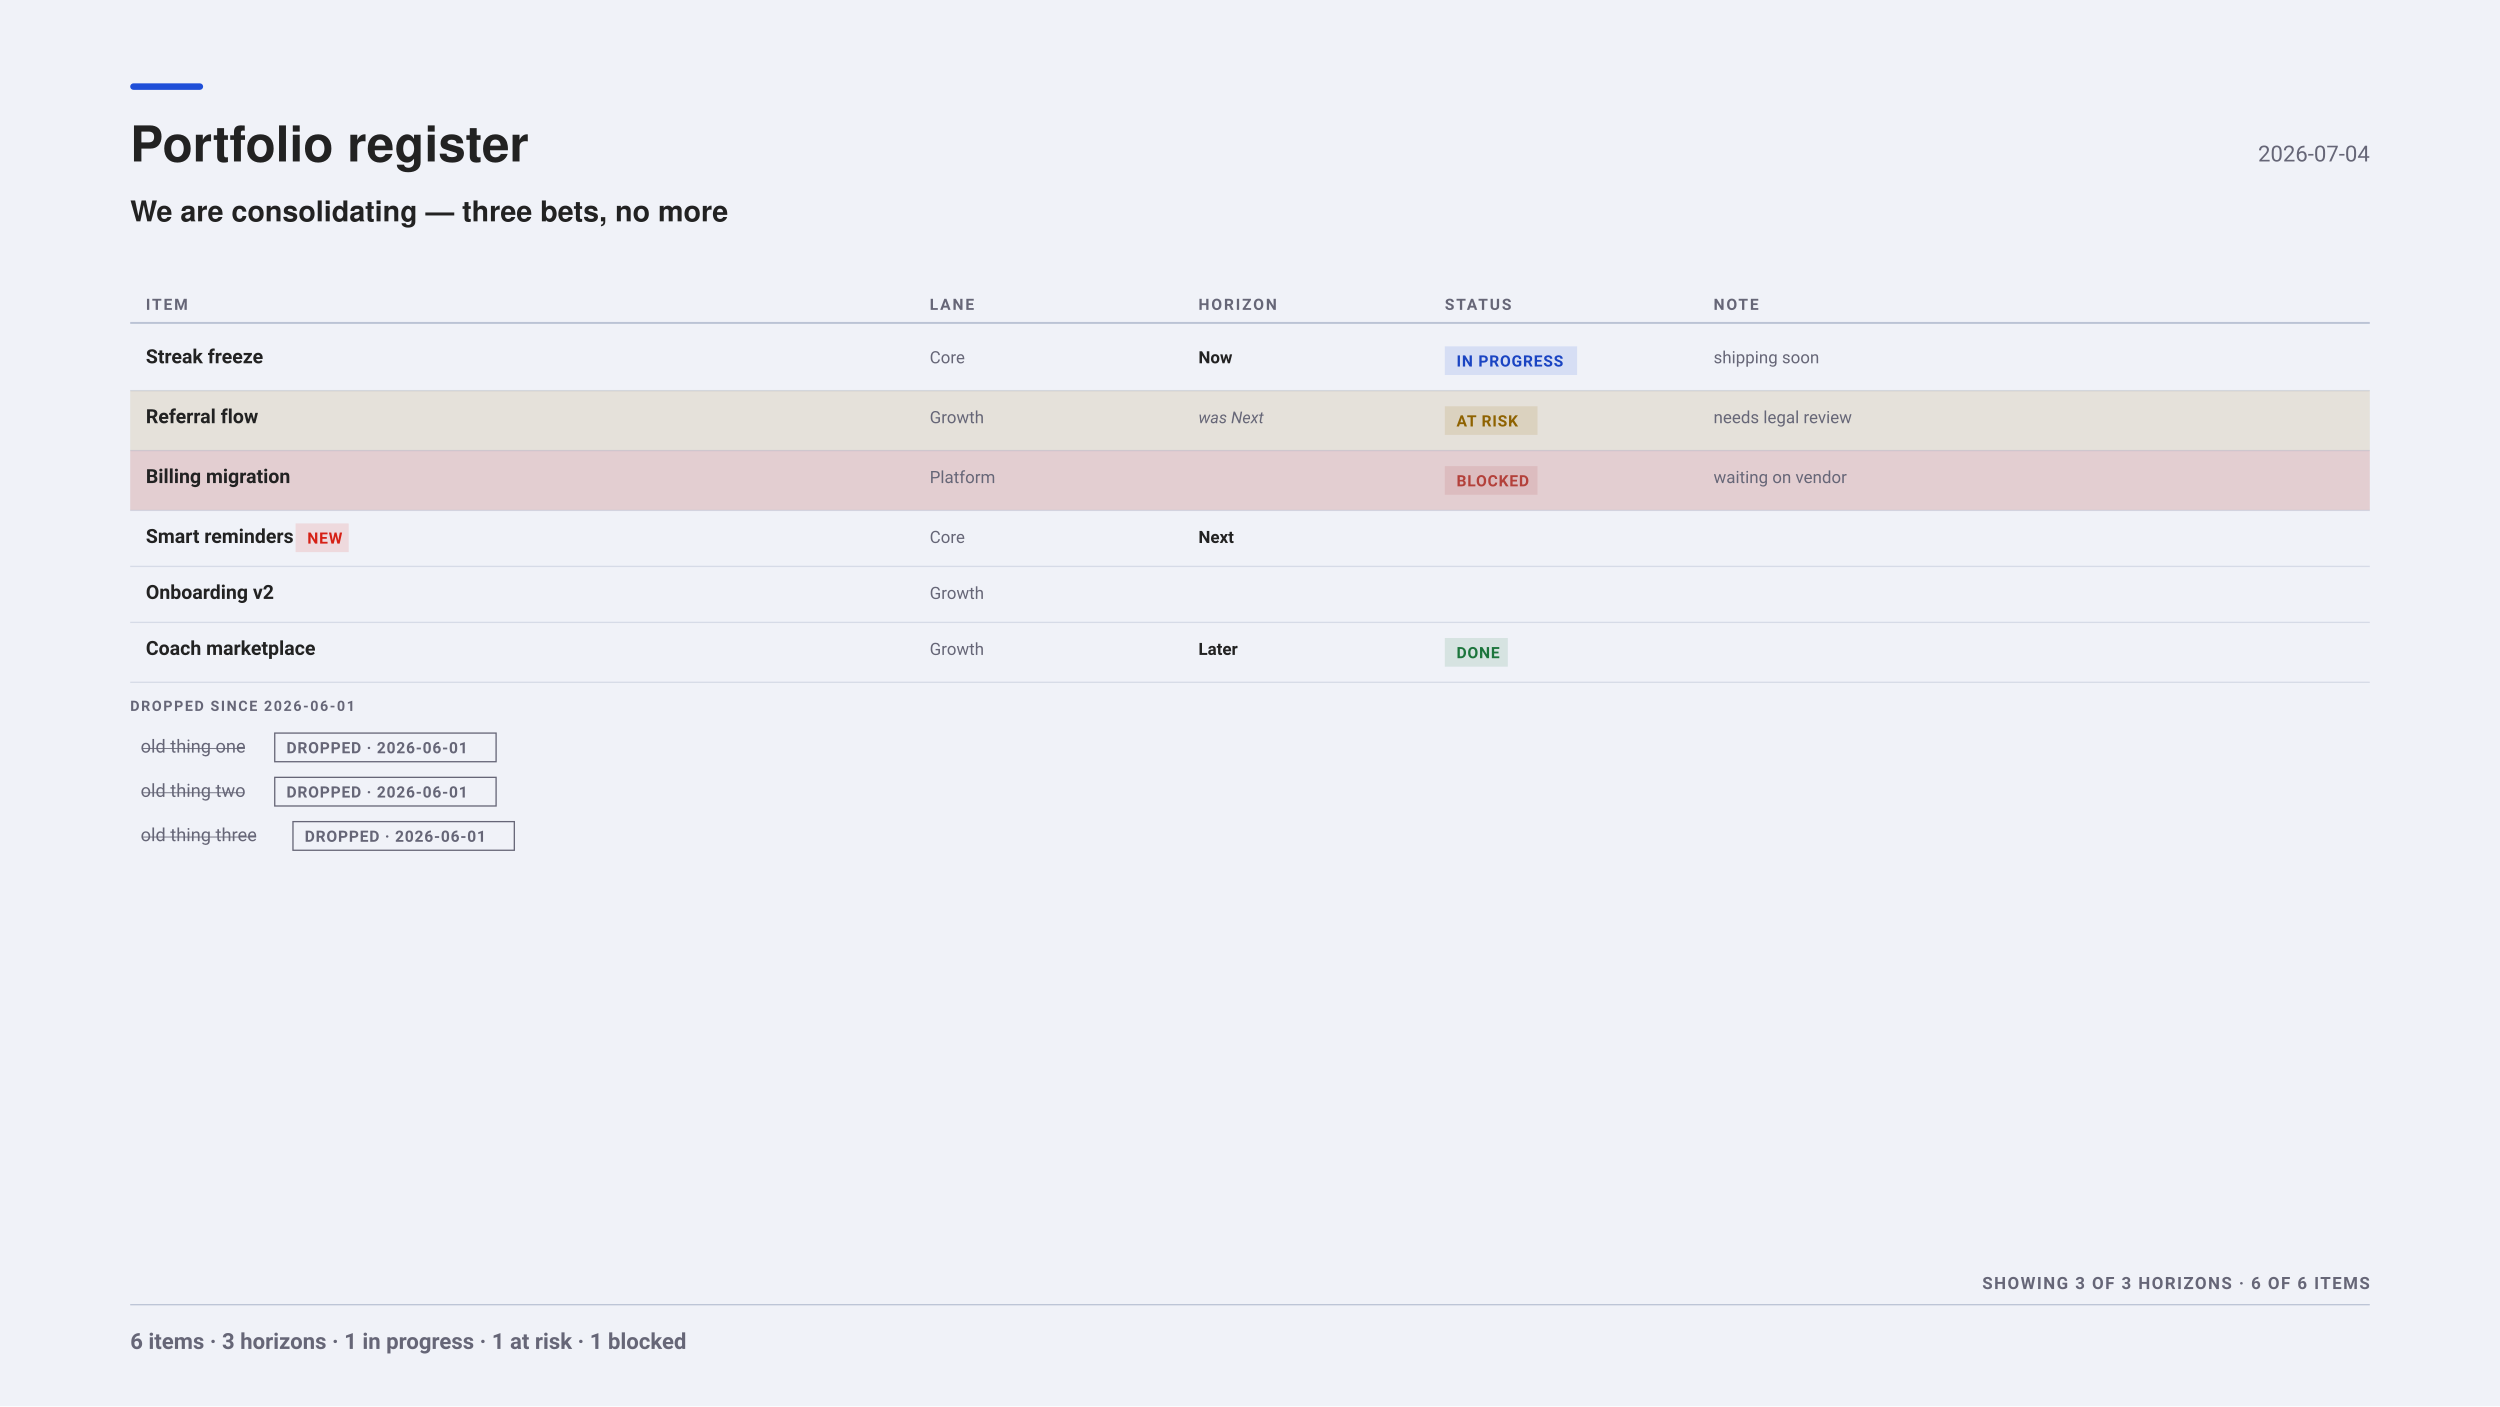
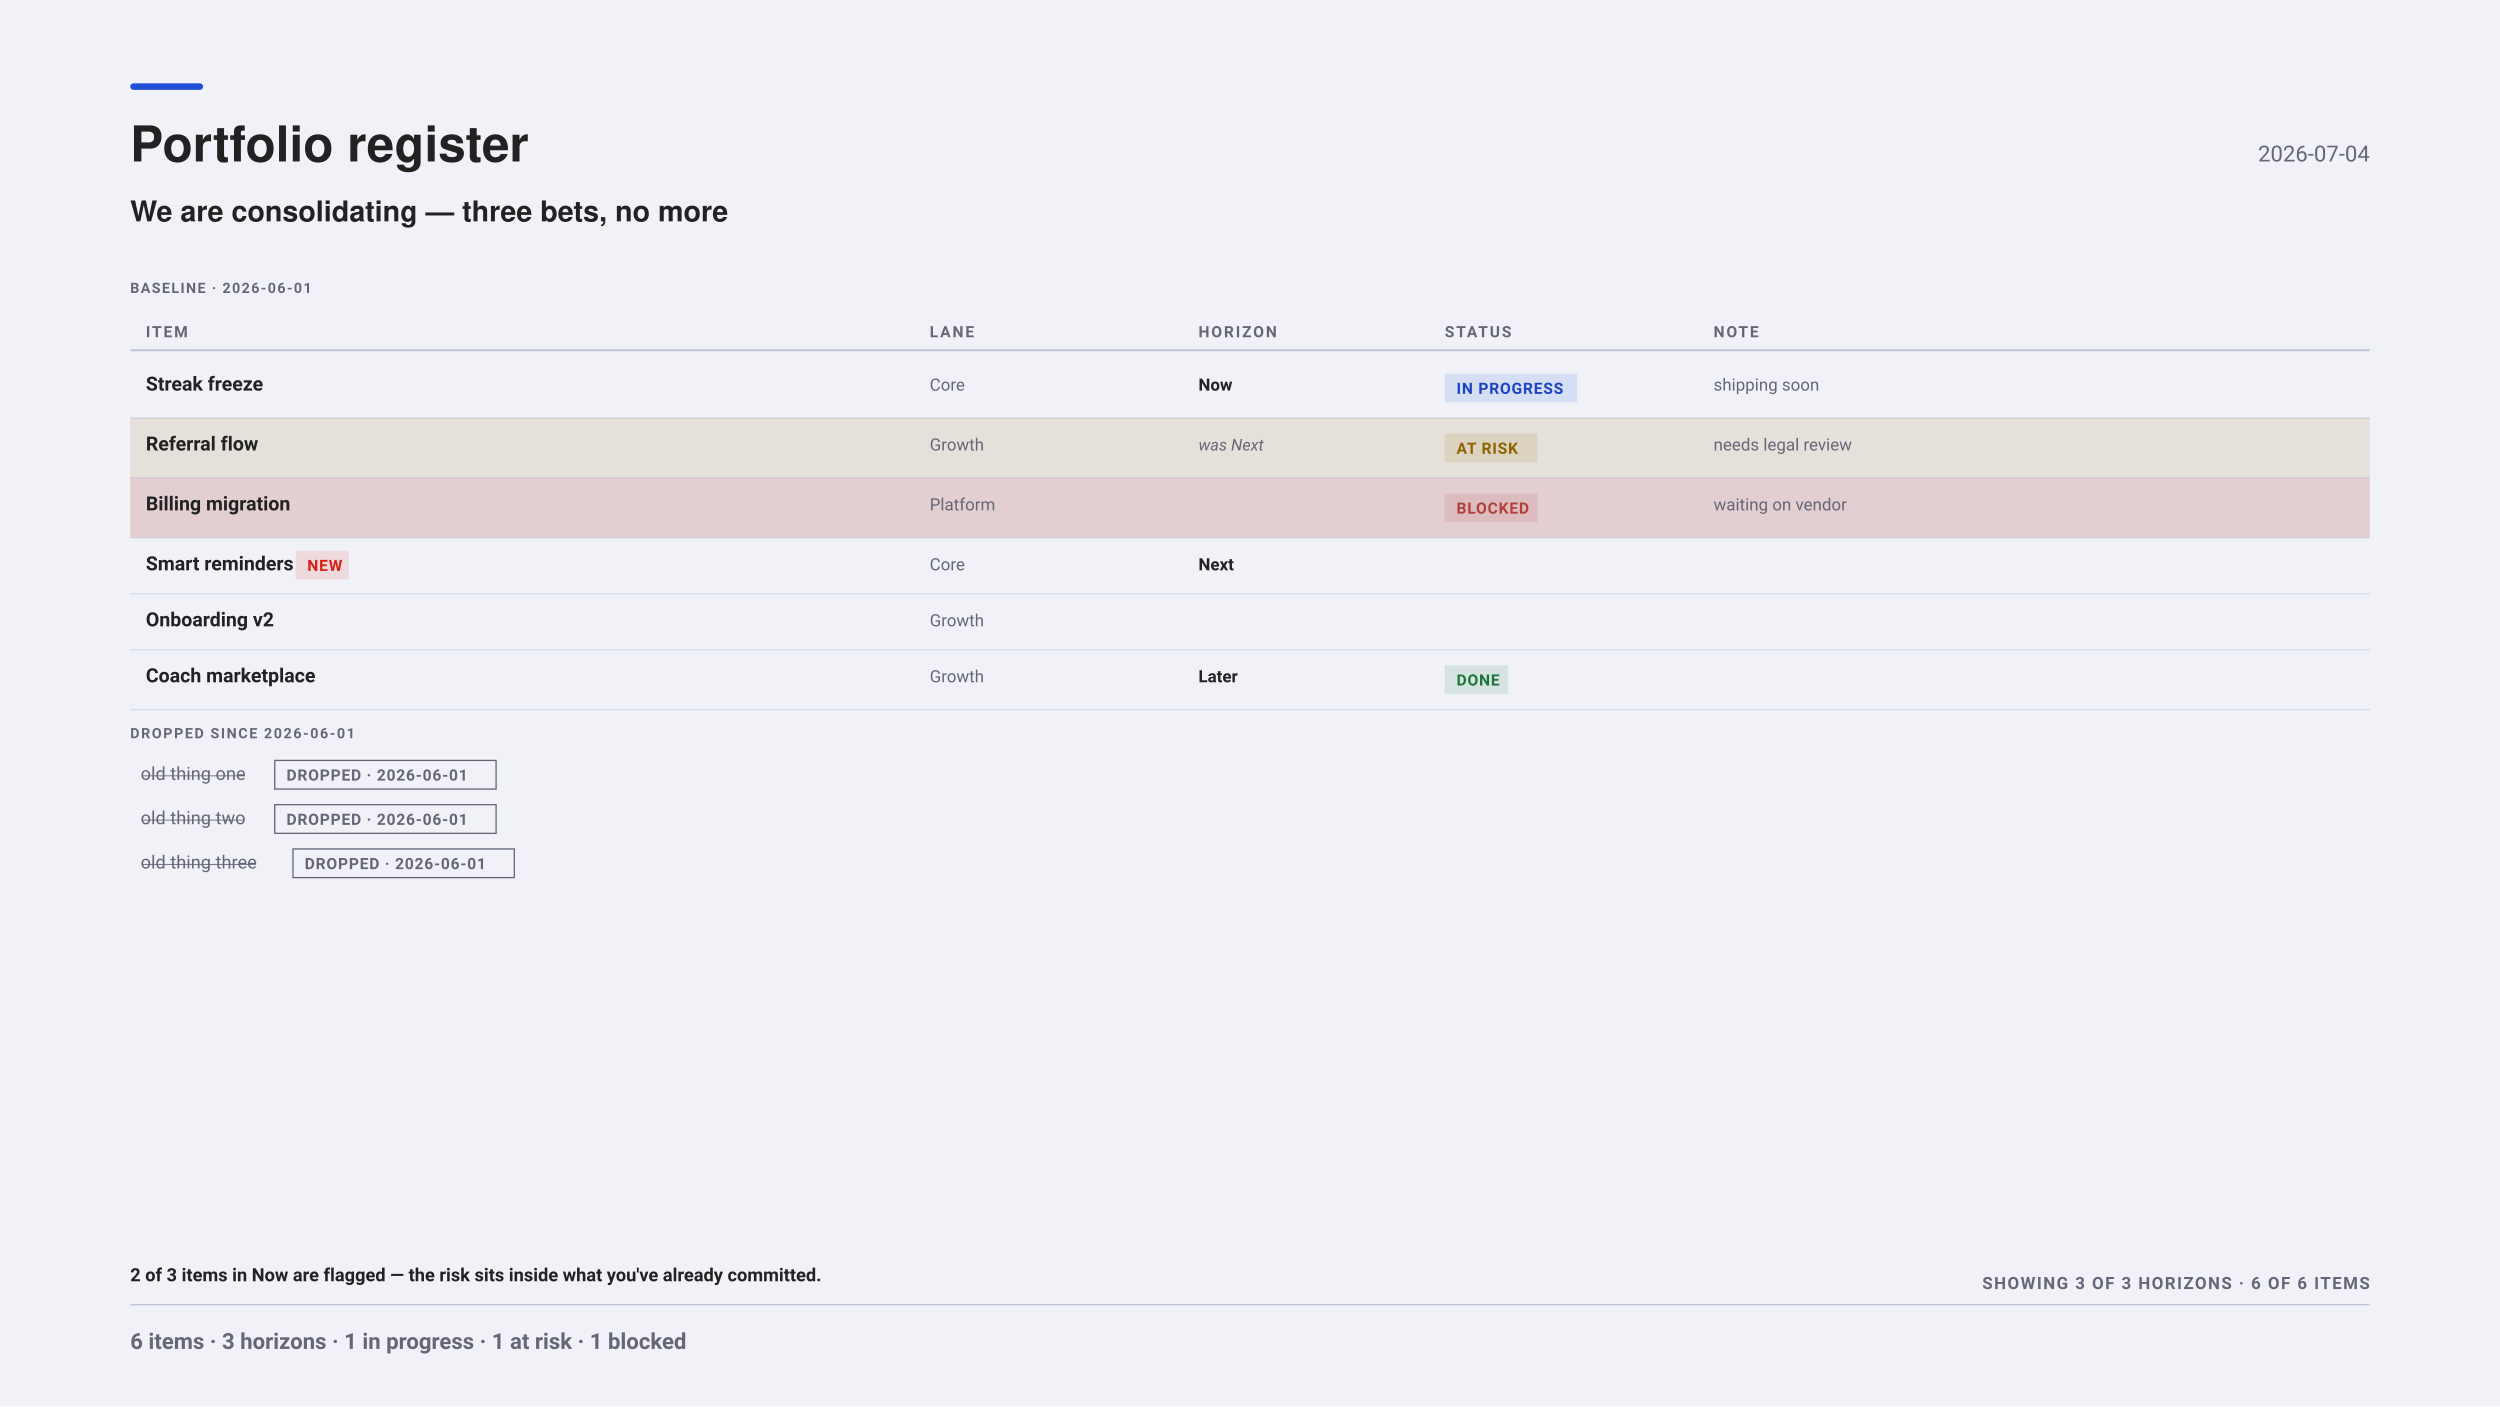
<svg xmlns="http://www.w3.org/2000/svg" width="1920" height="1080" viewBox="0 0 1920 1080" font-family="-apple-system, BlinkMacSystemFont, &quot;Segoe UI&quot;, Roboto, sans-serif">
  <rect x="0" y="0" width="1920" height="1080" fill="#f0f2f8" />
  <rect x="100" y="64" width="56" height="5" fill="#1F4FD8" rx="2.5" />
  <g font-family="&quot;Helvetica Neue&quot;, Helvetica, &quot;Segoe UI&quot;, Roboto, sans-serif">
    <text x="100" y="124" font-size="38" font-weight="700" fill="#222">Portfolio register</text>
  </g>
  <text x="1820" y="124" font-size="17" text-anchor="end" fill="#667">2026-07-04</text>
  <g font-family="&quot;Helvetica Neue&quot;, Helvetica, &quot;Segoe UI&quot;, Roboto, sans-serif">
    <text x="100" y="170" font-size="22" font-weight="600" fill="#222">We are consolidating — three bets, no more</text>
  </g>
-   <text x="112" y="238" font-size="12" font-weight="700" letter-spacing="1.4" fill="#667">ITEM</text>
-   <text x="714" y="238" font-size="12" font-weight="700" letter-spacing="1.4" fill="#667">LANE</text>
-   <text x="920.4" y="238" font-size="12" font-weight="700" letter-spacing="1.4" fill="#667">HORIZON</text>
-   <text x="1109.6" y="238" font-size="12" font-weight="700" letter-spacing="1.4" fill="#667">STATUS</text>
-   <text x="1316" y="238" font-size="12" font-weight="700" letter-spacing="1.4" fill="#667">NOTE</text>
-   <line x1="100" y1="248" x2="1820" y2="248" stroke="#bbc3d5" stroke-width="1.5" opacity="1" />
-   <text x="112" y="279" font-size="15" font-weight="700" fill="#222">Streak freeze</text>
-   <text x="714" y="279" font-size="13" fill="#667">Core</text>
-   <text x="920.4" y="279" font-size="13" font-weight="700" fill="#222">Now</text>
-   <rect x="1109.6" y="266" width="101.6" height="22" fill="#1F4FD81F" rx="0" />
-   <text x="1118.6" y="281.5" font-size="12" font-weight="600" letter-spacing="0.6" fill="#1A44C2">IN PROGRESS</text>
-   <text x="1316" y="279" font-size="13" fill="#667">shipping soon</text>
-   <line x1="100" y1="300" x2="1820" y2="300" stroke="#bbc3d5" stroke-width="1" opacity="0.5" />
-   <rect x="100" y="300" width="1720" height="46" fill="#9A6A001F" />
-   <text x="112" y="325" font-size="15" font-weight="700" fill="#222">Referral flow</text>
-   <text x="714" y="325" font-size="13" fill="#667">Growth</text>
-   <text x="920.4" y="325" font-size="12.5" font-style="italic" fill="#667">was Next</text>
-   <rect x="1109.6" y="312" width="71.2" height="22" fill="#9A6A001F" rx="0" />
-   <text x="1118.6" y="327.5" font-size="12" font-weight="600" letter-spacing="0.6" fill="#8E6200">AT RISK</text>
-   <text x="1316" y="325" font-size="13" fill="#667">needs legal review</text>
-   <line x1="100" y1="346" x2="1820" y2="346" stroke="#bbc3d5" stroke-width="1" opacity="0.5" />
-   <rect x="100" y="346" width="1720" height="46" fill="#B3403A33" />
-   <text x="112" y="371" font-size="15" font-weight="700" fill="#222">Billing migration</text>
-   <text x="714" y="371" font-size="13" fill="#667">Platform</text>
-   <rect x="1109.6" y="358" width="71.2" height="22" fill="#B3403A1F" rx="0" />
-   <text x="1118.6" y="373.5" font-size="12" font-weight="600" letter-spacing="0.6" fill="#B3403A">BLOCKED</text>
-   <text x="1316" y="371" font-size="13" fill="#667">waiting on vendor</text>
-   <line x1="100" y1="392" x2="1820" y2="392" stroke="#bbc3d5" stroke-width="1" opacity="0.5" />
-   <text x="112" y="417" font-size="15" font-weight="700" fill="#222">Smart reminders</text>
-   <rect x="227" y="402" width="40.8" height="22" fill="#E2231A1F" rx="0" />
-   <text x="236" y="417.5" font-size="12" font-weight="600" letter-spacing="0.6" fill="#D62015">NEW</text>
-   <text x="714" y="417" font-size="13" fill="#667">Core</text>
-   <text x="920.4" y="417" font-size="13" font-weight="700" fill="#222">Next</text>
-   <line x1="100" y1="435" x2="1820" y2="435" stroke="#bbc3d5" stroke-width="1" opacity="0.5" />
-   <text x="112" y="460" font-size="15" font-weight="700" fill="#222">Onboarding v2</text>
-   <text x="714" y="460" font-size="13" fill="#667">Growth</text>
-   <line x1="100" y1="478" x2="1820" y2="478" stroke="#bbc3d5" stroke-width="1" opacity="0.5" />
-   <text x="112" y="503" font-size="15" font-weight="700" fill="#222">Coach marketplace</text>
-   <text x="714" y="503" font-size="13" fill="#667">Growth</text>
-   <text x="920.4" y="503" font-size="13" font-weight="700" fill="#222">Later</text>
-   <rect x="1109.6" y="490" width="48.4" height="22" fill="#1D7A3E1F" rx="0" />
-   <text x="1118.6" y="505.5" font-size="12" font-weight="600" letter-spacing="0.6" fill="#1C753C">DONE</text>
-   <line x1="100" y1="524" x2="1820" y2="524" stroke="#bbc3d5" stroke-width="1" opacity="0.5" />
-   <text x="100" y="546" font-size="11" font-weight="700" letter-spacing="1.2" fill="#667">DROPPED SINCE 2026-06-01</text>
-   <text x="108" y="578" font-size="14" text-decoration="line-through" fill="#667">old thing one</text>
-   <rect x="211" y="563" width="170" height="22" fill="none" rx="0" stroke="#667" stroke-width="1" />
-   <text x="220" y="578.5" font-size="12" font-weight="600" letter-spacing="0.6" fill="#667">DROPPED · 2026-06-01</text>
-   <text x="108" y="612" font-size="14" text-decoration="line-through" fill="#667">old thing two</text>
-   <rect x="211" y="597" width="170" height="22" fill="none" rx="0" stroke="#667" stroke-width="1" />
-   <text x="220" y="612.5" font-size="12" font-weight="600" letter-spacing="0.6" fill="#667">DROPPED · 2026-06-01</text>
-   <text x="108" y="646" font-size="14" text-decoration="line-through" fill="#667">old thing three</text>
-   <rect x="225" y="631" width="170" height="22" fill="none" rx="0" stroke="#667" stroke-width="1" />
-   <text x="234" y="646.5" font-size="12" font-weight="600" letter-spacing="0.6" fill="#667">DROPPED · 2026-06-01</text>
+   <text x="100" y="225" font-size="11" font-weight="700" letter-spacing="1.05" fill="#667">BASELINE · 2026-06-01</text>
+   <text x="112" y="259" font-size="12" font-weight="700" letter-spacing="1.4" fill="#667">ITEM</text>
+   <text x="714" y="259" font-size="12" font-weight="700" letter-spacing="1.4" fill="#667">LANE</text>
+   <text x="920.4" y="259" font-size="12" font-weight="700" letter-spacing="1.4" fill="#667">HORIZON</text>
+   <text x="1109.6" y="259" font-size="12" font-weight="700" letter-spacing="1.4" fill="#667">STATUS</text>
+   <text x="1316" y="259" font-size="12" font-weight="700" letter-spacing="1.4" fill="#667">NOTE</text>
+   <line x1="100" y1="269" x2="1820" y2="269" stroke="#bbc3d5" stroke-width="1.5" opacity="1" />
+   <text x="112" y="300" font-size="15" font-weight="700" fill="#222">Streak freeze</text>
+   <text x="714" y="300" font-size="13" fill="#667">Core</text>
+   <text x="920.4" y="300" font-size="13" font-weight="700" fill="#222">Now</text>
+   <rect x="1109.6" y="287" width="101.6" height="22" fill="#1F4FD81F" rx="0" />
+   <text x="1118.6" y="302.5" font-size="12" font-weight="600" letter-spacing="0.6" fill="#1A44C2">IN PROGRESS</text>
+   <text x="1316" y="300" font-size="13" fill="#667">shipping soon</text>
+   <line x1="100" y1="321" x2="1820" y2="321" stroke="#bbc3d5" stroke-width="1" opacity="0.5" />
+   <rect x="100" y="321" width="1720" height="46" fill="#9A6A001F" />
+   <text x="112" y="346" font-size="15" font-weight="700" fill="#222">Referral flow</text>
+   <text x="714" y="346" font-size="13" fill="#667">Growth</text>
+   <text x="920.4" y="346" font-size="12.5" font-style="italic" fill="#667">was Next</text>
+   <rect x="1109.6" y="333" width="71.2" height="22" fill="#9A6A001F" rx="0" />
+   <text x="1118.6" y="348.5" font-size="12" font-weight="600" letter-spacing="0.6" fill="#8E6200">AT RISK</text>
+   <text x="1316" y="346" font-size="13" fill="#667">needs legal review</text>
+   <line x1="100" y1="367" x2="1820" y2="367" stroke="#bbc3d5" stroke-width="1" opacity="0.5" />
+   <rect x="100" y="367" width="1720" height="46" fill="#B3403A33" />
+   <text x="112" y="392" font-size="15" font-weight="700" fill="#222">Billing migration</text>
+   <text x="714" y="392" font-size="13" fill="#667">Platform</text>
+   <rect x="1109.6" y="379" width="71.2" height="22" fill="#B3403A1F" rx="0" />
+   <text x="1118.6" y="394.5" font-size="12" font-weight="600" letter-spacing="0.6" fill="#B3403A">BLOCKED</text>
+   <text x="1316" y="392" font-size="13" fill="#667">waiting on vendor</text>
+   <line x1="100" y1="413" x2="1820" y2="413" stroke="#bbc3d5" stroke-width="1" opacity="0.5" />
+   <text x="112" y="438" font-size="15" font-weight="700" fill="#222">Smart reminders</text>
+   <rect x="227" y="423" width="40.8" height="22" fill="#E2231A1F" rx="0" />
+   <text x="236" y="438.5" font-size="12" font-weight="600" letter-spacing="0.6" fill="#D62015">NEW</text>
+   <text x="714" y="438" font-size="13" fill="#667">Core</text>
+   <text x="920.4" y="438" font-size="13" font-weight="700" fill="#222">Next</text>
+   <line x1="100" y1="456" x2="1820" y2="456" stroke="#bbc3d5" stroke-width="1" opacity="0.5" />
+   <text x="112" y="481" font-size="15" font-weight="700" fill="#222">Onboarding v2</text>
+   <text x="714" y="481" font-size="13" fill="#667">Growth</text>
+   <line x1="100" y1="499" x2="1820" y2="499" stroke="#bbc3d5" stroke-width="1" opacity="0.5" />
+   <text x="112" y="524" font-size="15" font-weight="700" fill="#222">Coach marketplace</text>
+   <text x="714" y="524" font-size="13" fill="#667">Growth</text>
+   <text x="920.4" y="524" font-size="13" font-weight="700" fill="#222">Later</text>
+   <rect x="1109.6" y="511" width="48.4" height="22" fill="#1D7A3E1F" rx="0" />
+   <text x="1118.6" y="526.5" font-size="12" font-weight="600" letter-spacing="0.6" fill="#1C753C">DONE</text>
+   <line x1="100" y1="545" x2="1820" y2="545" stroke="#bbc3d5" stroke-width="1" opacity="0.5" />
+   <text x="100" y="567" font-size="11" font-weight="700" letter-spacing="1.2" fill="#667">DROPPED SINCE 2026-06-01</text>
+   <text x="108" y="599" font-size="14" text-decoration="line-through" fill="#667">old thing one</text>
+   <rect x="211" y="584" width="170" height="22" fill="none" rx="0" stroke="#667" stroke-width="1" />
+   <text x="220" y="599.5" font-size="12" font-weight="600" letter-spacing="0.6" fill="#667">DROPPED · 2026-06-01</text>
+   <text x="108" y="633" font-size="14" text-decoration="line-through" fill="#667">old thing two</text>
+   <rect x="211" y="618" width="170" height="22" fill="none" rx="0" stroke="#667" stroke-width="1" />
+   <text x="220" y="633.5" font-size="12" font-weight="600" letter-spacing="0.6" fill="#667">DROPPED · 2026-06-01</text>
+   <text x="108" y="667" font-size="14" text-decoration="line-through" fill="#667">old thing three</text>
+   <rect x="225" y="652" width="170" height="22" fill="none" rx="0" stroke="#667" stroke-width="1" />
+   <text x="234" y="667.5" font-size="12" font-weight="600" letter-spacing="0.6" fill="#667">DROPPED · 2026-06-01</text>
+   <text x="100" y="984" font-size="14" font-weight="600" fill="#222">2 of 3 items in Now are flagged — the risk sits inside what you've already committed.</text>
  <text x="1820" y="990" font-size="13" font-weight="700" letter-spacing="1.1" text-anchor="end" fill="#667">SHOWING 3 OF 3 HORIZONS · 6 OF 6 ITEMS</text>
  <line x1="100" y1="1002" x2="1820" y2="1002" stroke="#bbc3d5" stroke-width="1" opacity="1" />
  <text x="100" y="1036" font-size="17" font-weight="600" fill="#667">6 items · 3 horizons · 1 in progress · 1 at risk · 1 blocked</text>
</svg>
